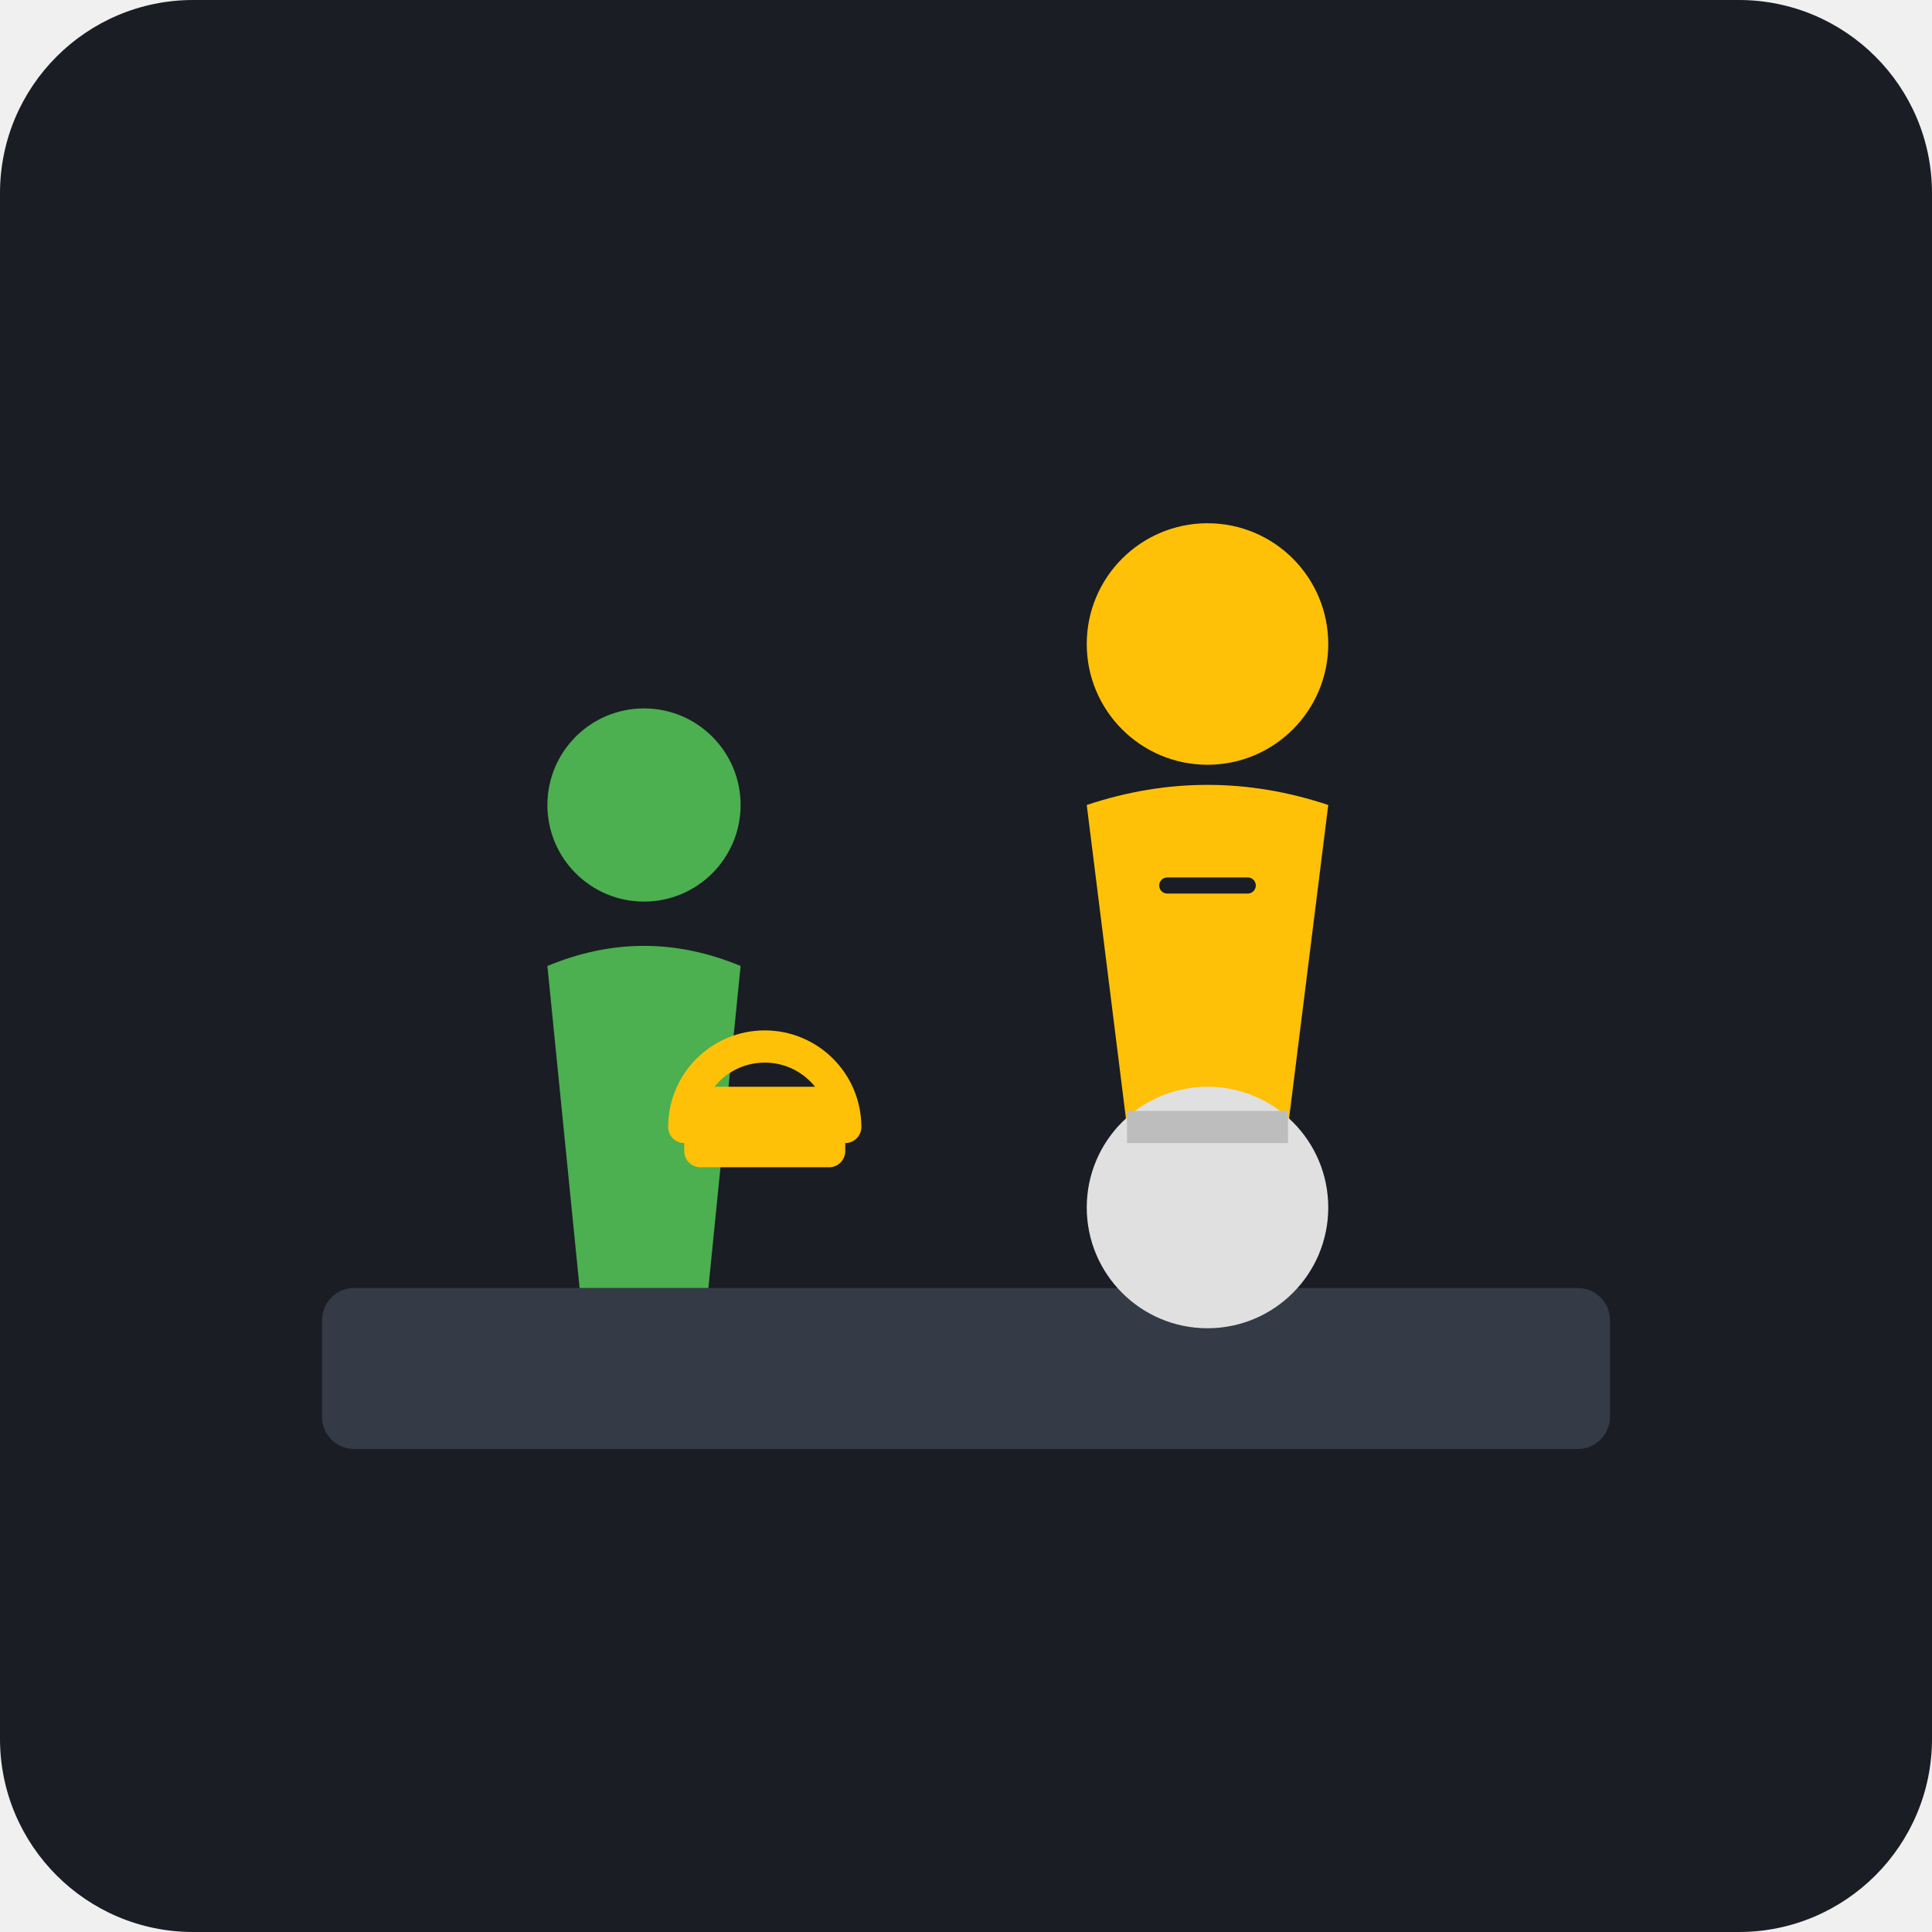
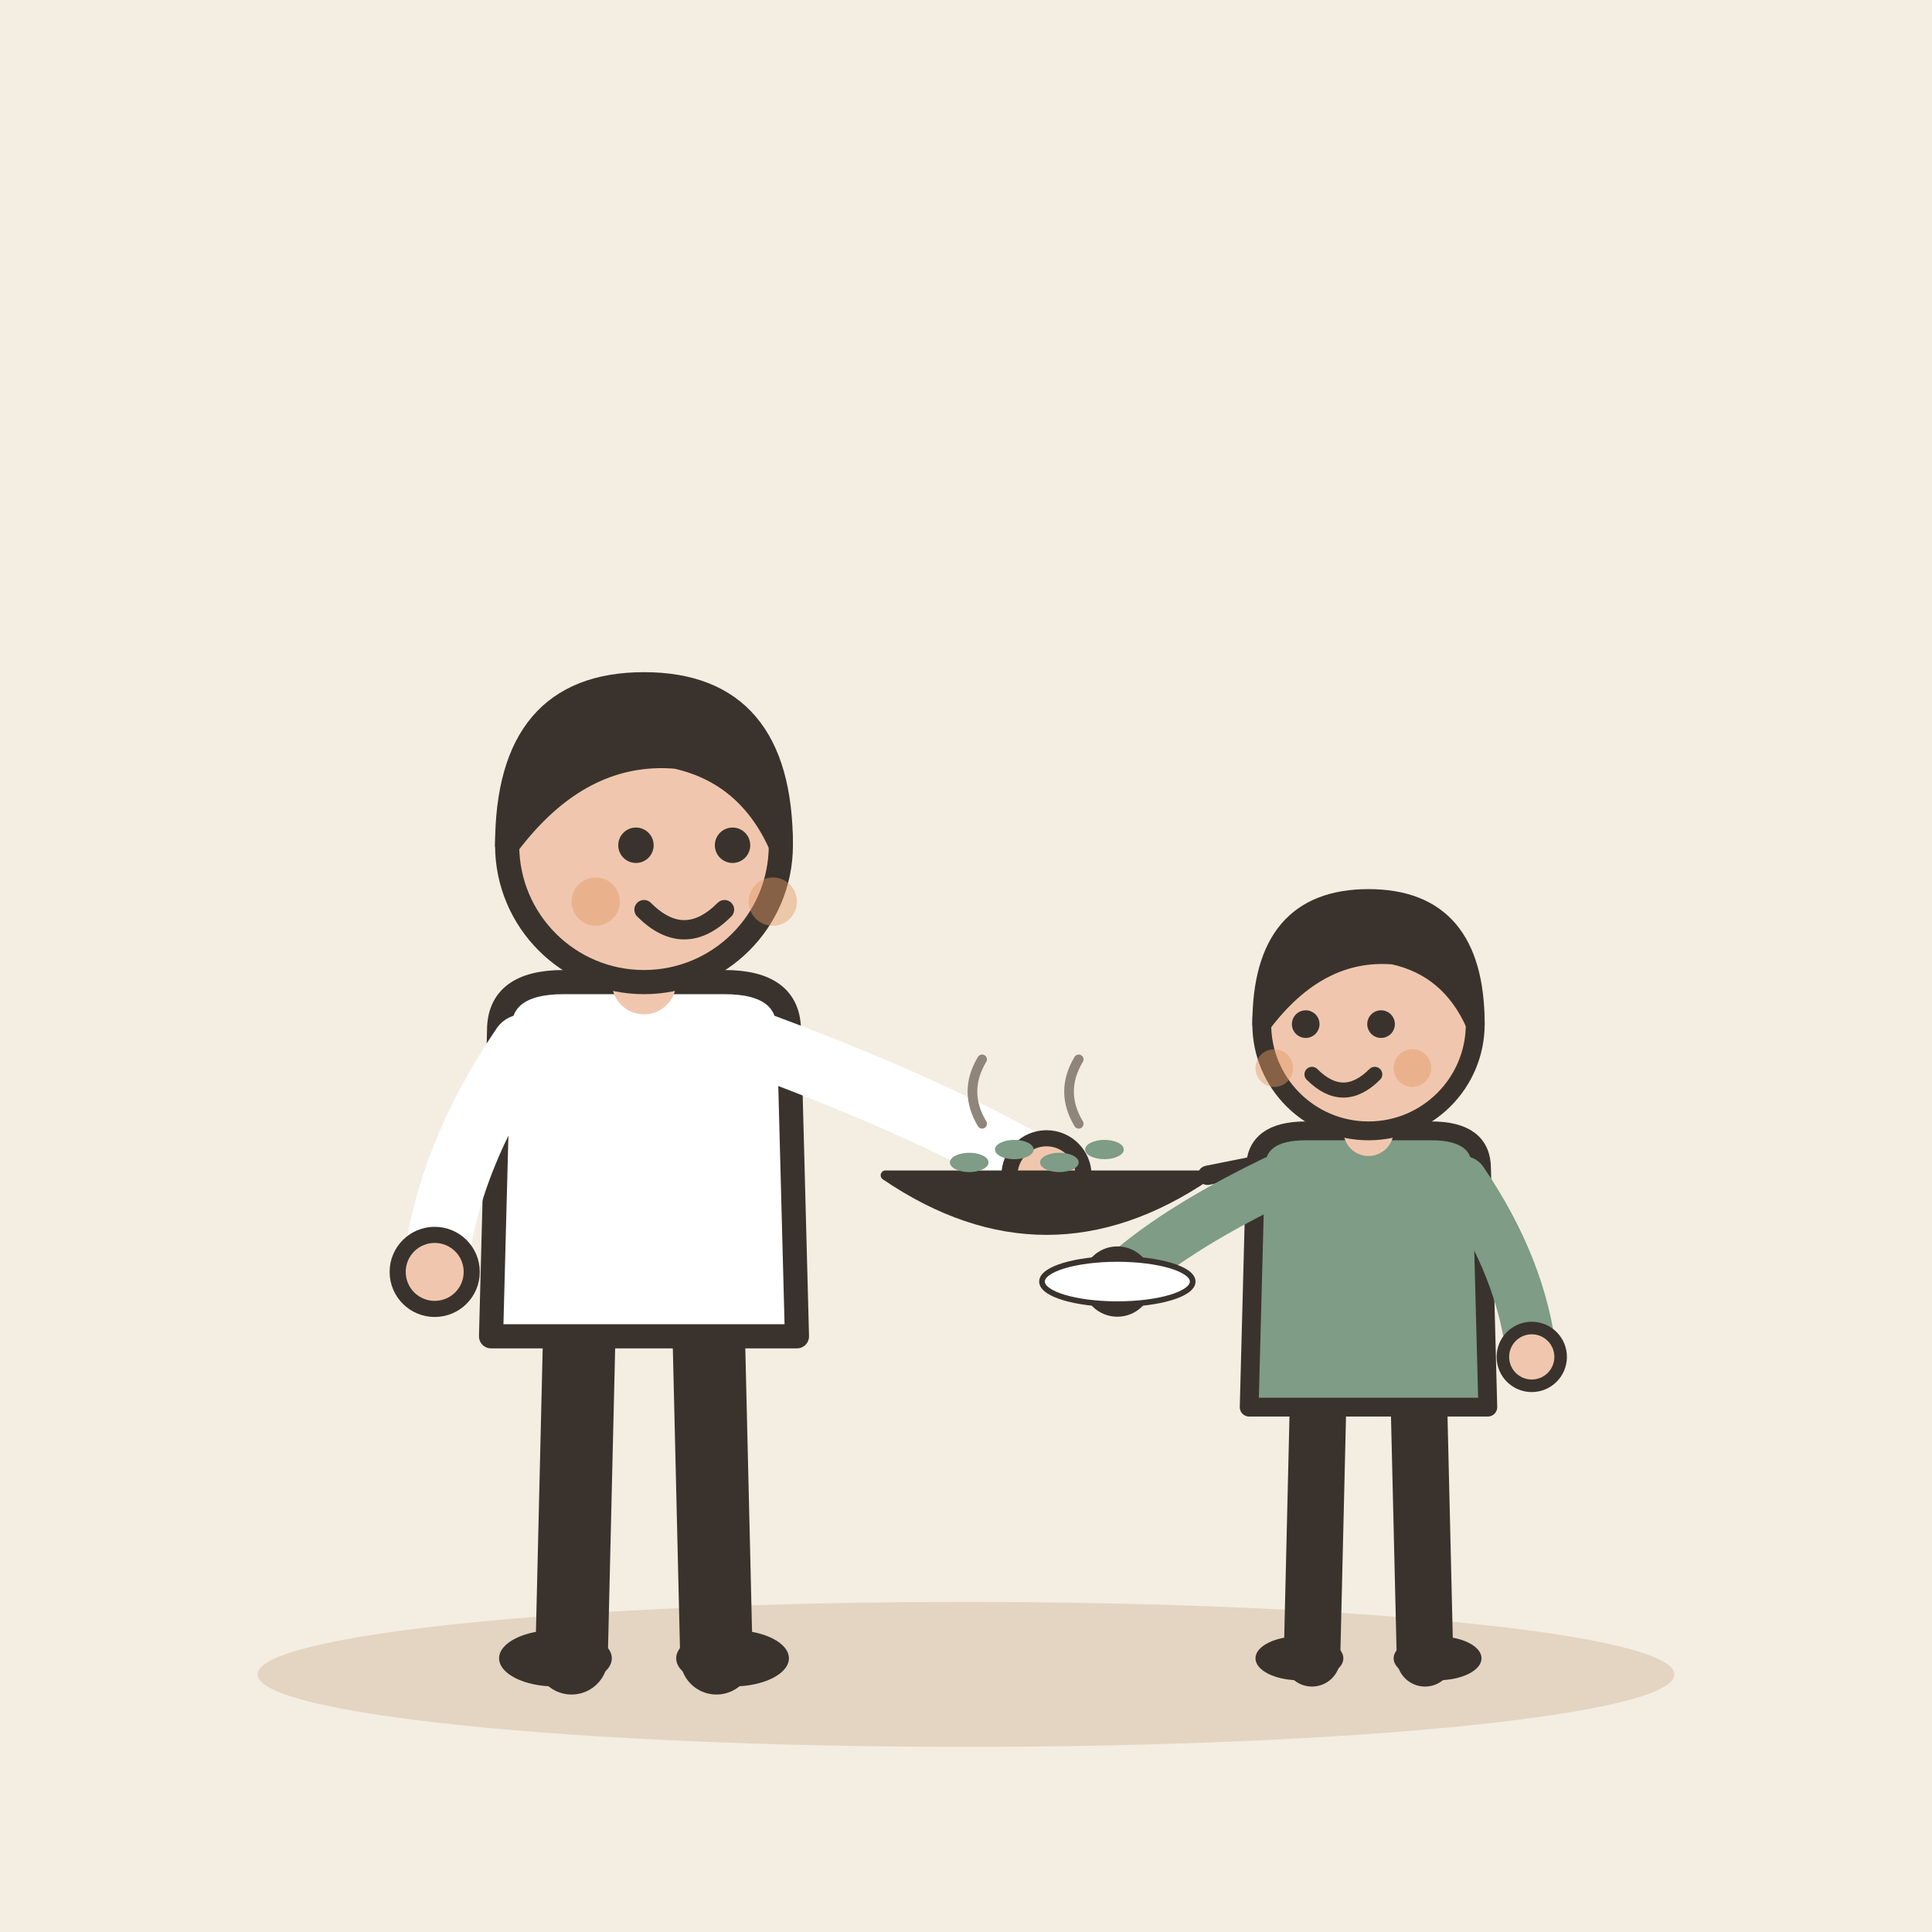
- <svg xmlns="http://www.w3.org/2000/svg" viewBox="0 0 240 240">
-   <rect width="240" height="240" rx="24" fill="#1A1D24" />
-   <g transform="translate(40, 60)">
-     <rect x="0" y="100" width="160" height="20" rx="4" fill="#343A46" />
-     <g transform="translate(90, 0)">
-       <circle cx="20" cy="20" r="15" fill="#FFC107" />
-       <path d="M5 40 Q20 35 35 40 L30 80 L10 80 Z" fill="#FFC107" />
-       <path d="M15 50 L25 50" stroke="#1A1D24" stroke-width="2" stroke-linecap="round" />
+ <svg xmlns="http://www.w3.org/2000/svg" viewBox="0 0 240 240" data-style="editorial">
+   <rect width="240" height="240" fill="#F4EDE2" />
+   <ellipse cx="120" cy="208" rx="88" ry="9" fill="#E3D5C1" />
+   <g transform="translate(80 206)">
+     <path d="M-8 -42L-9 0" stroke="#3A332D" stroke-width="9" stroke-linecap="round" fill="none" />
+     <path d="M8 -42L9 0" stroke="#3A332D" stroke-width="9" stroke-linecap="round" fill="none" />
+     <ellipse cx="-11" cy="0" rx="7" ry="3.5" fill="#3A332D" />
+     <ellipse cx="11" cy="0" rx="7" ry="3.5" fill="#3A332D" />
+     <path d="M-18 -78Q-18 -84 -10 -84L10 -84Q18 -84 18 -78L19 -40L-19 -40Z" fill="#FFFFFF" stroke="#3A332D" stroke-width="3" stroke-linecap="round" stroke-linejoin="round" />
+     <path d="M-15 -76Q-24.5 -62 -26 -48" fill="none" stroke="#FFFFFF" stroke-width="8" stroke-linecap="round" stroke-linejoin="round" />
+     <circle cx="-26" cy="-48" r="4.6" fill="#F0C7AE" stroke="#3A332D" stroke-linecap="round" stroke-linejoin="round" stroke-width="2" />
+     <path d="M15 -76Q36.5 -68 50 -60" fill="none" stroke="#FFFFFF" stroke-width="8" stroke-linecap="round" stroke-linejoin="round" />
+     <circle cx="50" cy="-60" r="4.6" fill="#F0C7AE" stroke="#3A332D" stroke-linecap="round" stroke-linejoin="round" stroke-width="2" />
+     <path d="M0 -84L0 -88" stroke="#F0C7AE" stroke-width="8" stroke-linecap="round" fill="none" />
+     <circle cx="0" cy="-101" r="17" fill="#F0C7AE" stroke="#3A332D" stroke-width="3" stroke-linecap="round" stroke-linejoin="round" />
+     <path d="M-17 -101Q-17 -121 0 -121Q17 -121 17 -101Q13 -110 4 -112Q-8 -113 -17 -101Z" fill="#3A332D" stroke="#3A332D" stroke-width="3" stroke-linecap="round" stroke-linejoin="round" />
+     <circle cx="-1" cy="-101" r="2.2" fill="#3A332D" />
+     <circle cx="11" cy="-101" r="2.2" fill="#3A332D" />
+     <path d="M0 -93Q5 -88 10 -93" fill="none" stroke="#3A332D" stroke-width="2.4" stroke-linecap="round" stroke-linejoin="round" />
+     <circle cx="-6" cy="-94" r="3" fill="#E39A62" opacity="0.45" />
+     <circle cx="16" cy="-94" r="3" fill="#E39A62" opacity="0.45" />
+     <g transform="translate(50 -60) scale(0.4 0.4)">
+       <path d="M-50 0Q0 34 50 0Z" fill="#3A332D" stroke="#3A332D" stroke-width="3" stroke-linecap="round" stroke-linejoin="round" />
+       <path d="M50 0L80 -6" stroke="#3A332D" stroke-width="6" stroke-linecap="round" fill="none" />
+       <ellipse cx="-24" cy="-4" rx="6" ry="3" fill="#7E9C86" />
+       <ellipse cx="-10" cy="-8" rx="6" ry="3" fill="#7E9C86" />
+       <ellipse cx="4" cy="-4" rx="6" ry="3" fill="#7E9C86" />
+       <ellipse cx="18" cy="-8" rx="6" ry="3" fill="#7E9C86" />
+       <path d="M-20 -16q-6 -10 0 -20M10 -16q-6 -10 0 -20" fill="none" stroke="#8F857A" stroke-width="3" stroke-linecap="round" stroke-linejoin="round" />
    </g>
-     <g transform="translate(20, 20)">
-       <circle cx="20" cy="20" r="12" fill="#4CAF50" />
-       <path d="M8 40 Q20 35 32 40 L28 80 L12 80 Z" fill="#4CAF50" />
-       <path d="M25 60 A10 10 0 0 1 45 60" fill="none" stroke="#FFC107" stroke-width="4" stroke-linecap="round" />
-       <rect x="25" y="55" width="20" height="10" rx="2" fill="#FFC107" />
+   </g>
+   <g transform="translate(170 206) scale(0.78 0.78)">
+     <path d="M-8 -42L-9 0" stroke="#3A332D" stroke-width="9" stroke-linecap="round" fill="none" />
+     <path d="M8 -42L9 0" stroke="#3A332D" stroke-width="9" stroke-linecap="round" fill="none" />
+     <ellipse cx="-11" cy="0" rx="7" ry="3.5" fill="#3A332D" />
+     <ellipse cx="11" cy="0" rx="7" ry="3.5" fill="#3A332D" />
+     <path d="M-18 -78Q-18 -84 -10 -84L10 -84Q18 -84 18 -78L19 -40L-19 -40Z" fill="#7E9C86" stroke="#3A332D" stroke-width="3" stroke-linecap="round" stroke-linejoin="round" />
+     <path d="M-15 -76Q-31.5 -68 -40 -60" fill="none" stroke="#7E9C86" stroke-width="8" stroke-linecap="round" stroke-linejoin="round" />
+     <circle cx="-40" cy="-60" r="4.6" fill="#F0C7AE" stroke="#3A332D" stroke-linecap="round" stroke-linejoin="round" stroke-width="2" />
+     <path d="M15 -76Q24.5 -62 26 -48" fill="none" stroke="#7E9C86" stroke-width="8" stroke-linecap="round" stroke-linejoin="round" />
+     <circle cx="26" cy="-48" r="4.6" fill="#F0C7AE" stroke="#3A332D" stroke-linecap="round" stroke-linejoin="round" stroke-width="2" />
+     <path d="M0 -84L0 -88" stroke="#F0C7AE" stroke-width="8" stroke-linecap="round" fill="none" />
+     <circle cx="0" cy="-101" r="17" fill="#F0C7AE" stroke="#3A332D" stroke-width="3" stroke-linecap="round" stroke-linejoin="round" />
+     <path d="M-17 -101Q-17 -121 0 -121Q17 -121 17 -101Q13 -110 4 -112Q-8 -113 -17 -101Z" fill="#3A332D" stroke="#3A332D" stroke-width="3" stroke-linecap="round" stroke-linejoin="round" />
+     <circle cx="-10" cy="-101" r="2.2" fill="#3A332D" />
+     <circle cx="2" cy="-101" r="2.2" fill="#3A332D" />
+     <path d="M-9 -93Q-4 -88 1 -93" fill="none" stroke="#3A332D" stroke-width="2.4" stroke-linecap="round" stroke-linejoin="round" />
+     <circle cx="-15" cy="-94" r="3" fill="#E39A62" opacity="0.45" />
+     <circle cx="7" cy="-94" r="3" fill="#E39A62" opacity="0.45" />
+     <g transform="translate(-40 -60) scale(0.3 0.3)">
+       <ellipse cx="0" cy="0" rx="40" ry="12" fill="#FFFFFF" stroke="#3A332D" stroke-width="3" stroke-linecap="round" stroke-linejoin="round" />
    </g>
-     <circle cx="110" cy="90" r="15" fill="#E0E0E0" />
-     <path d="M100 80 L120 80" stroke="#BDBDBD" stroke-width="4" />
  </g>
</svg>
